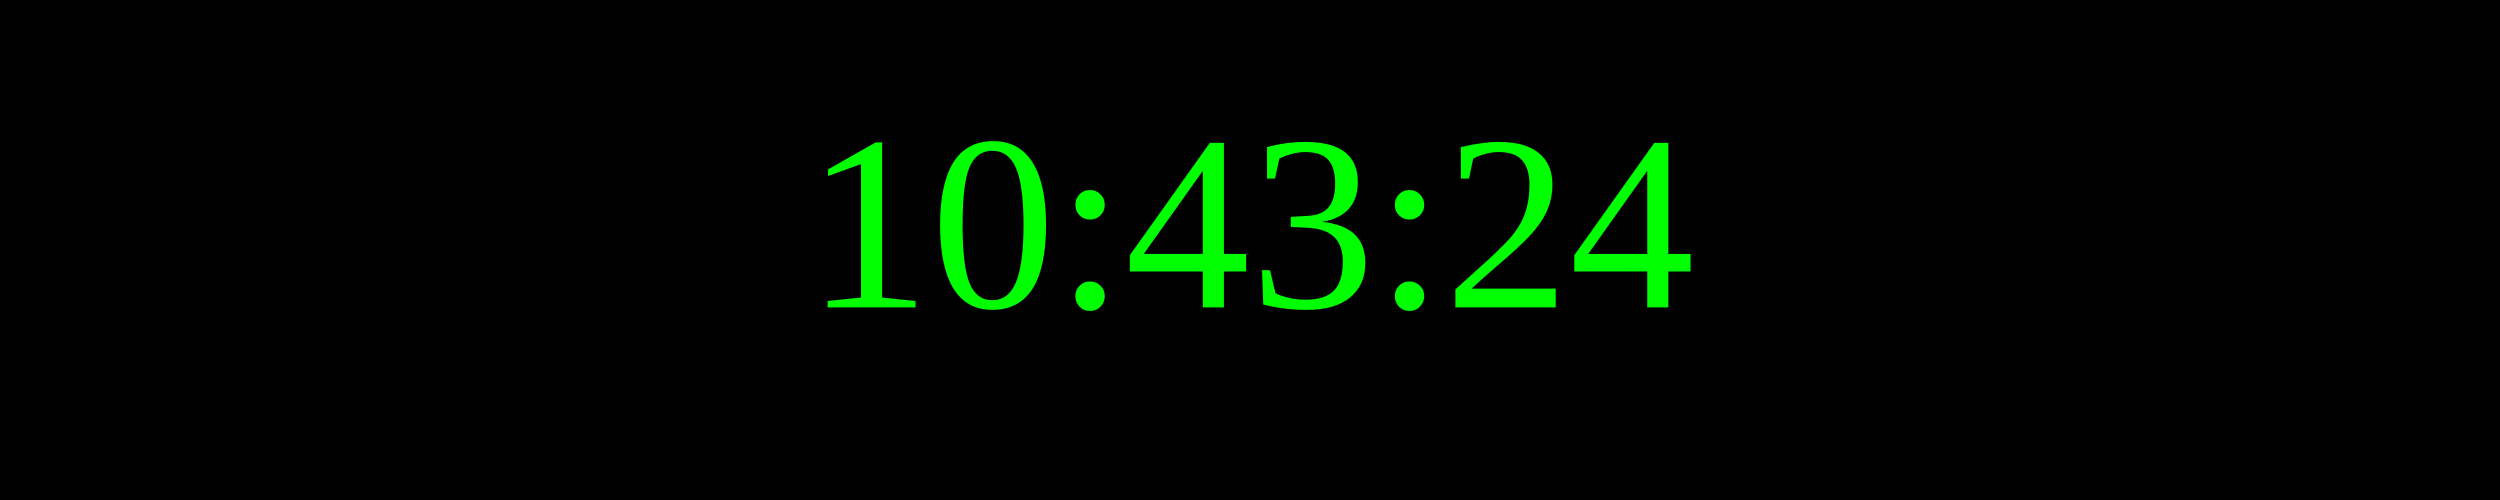
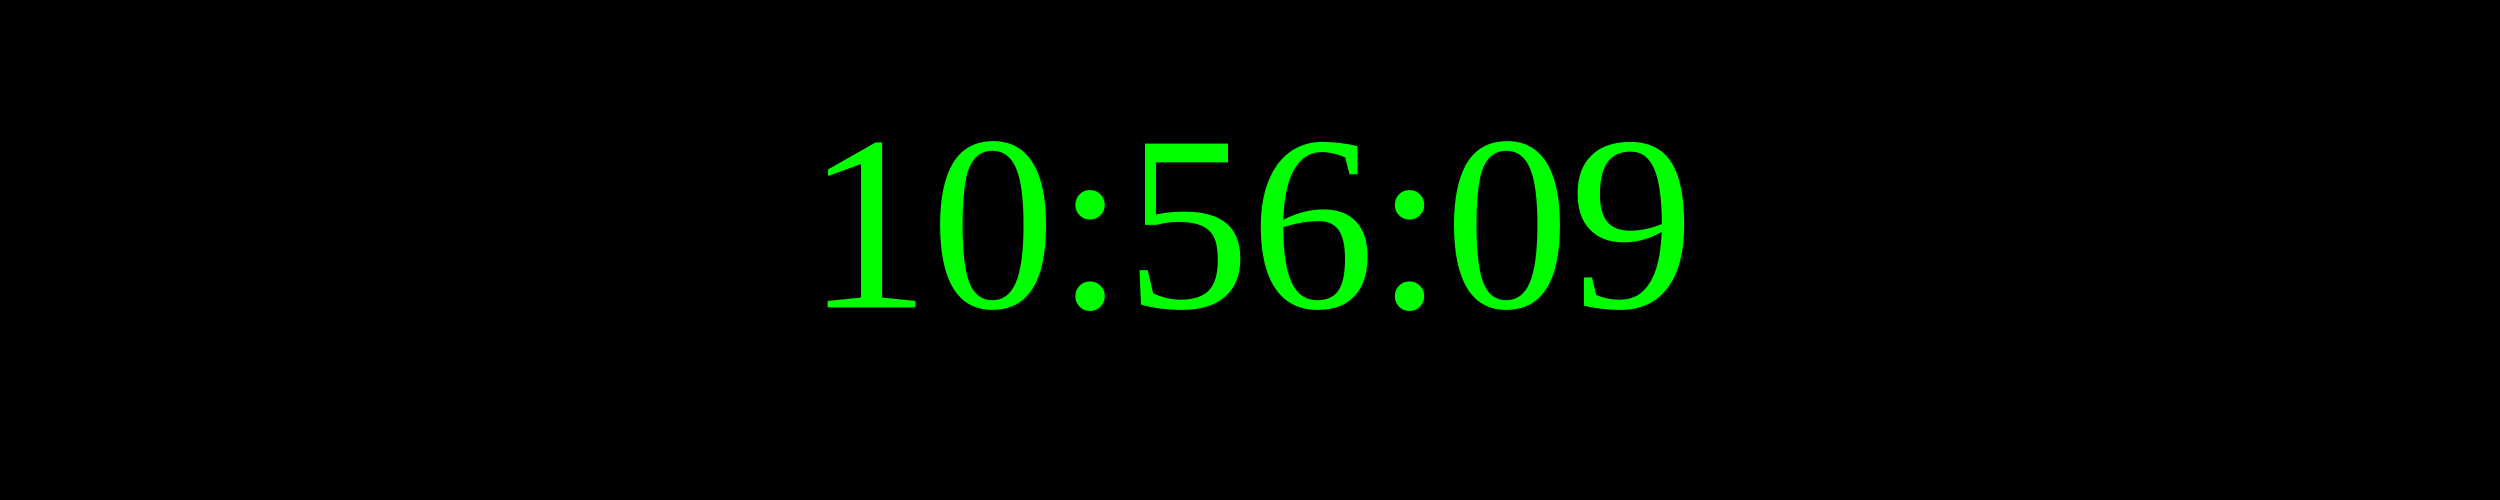
<svg xmlns="http://www.w3.org/2000/svg" width="250" height="50">
  <rect width="100%" height="100%" fill="black" />
  <text x="50%" y="50%" font-size="25" fill="lime" text-anchor="middle" dominant-baseline="middle">
- 10:43:24
+ 10:56:09
</text>
</svg>
